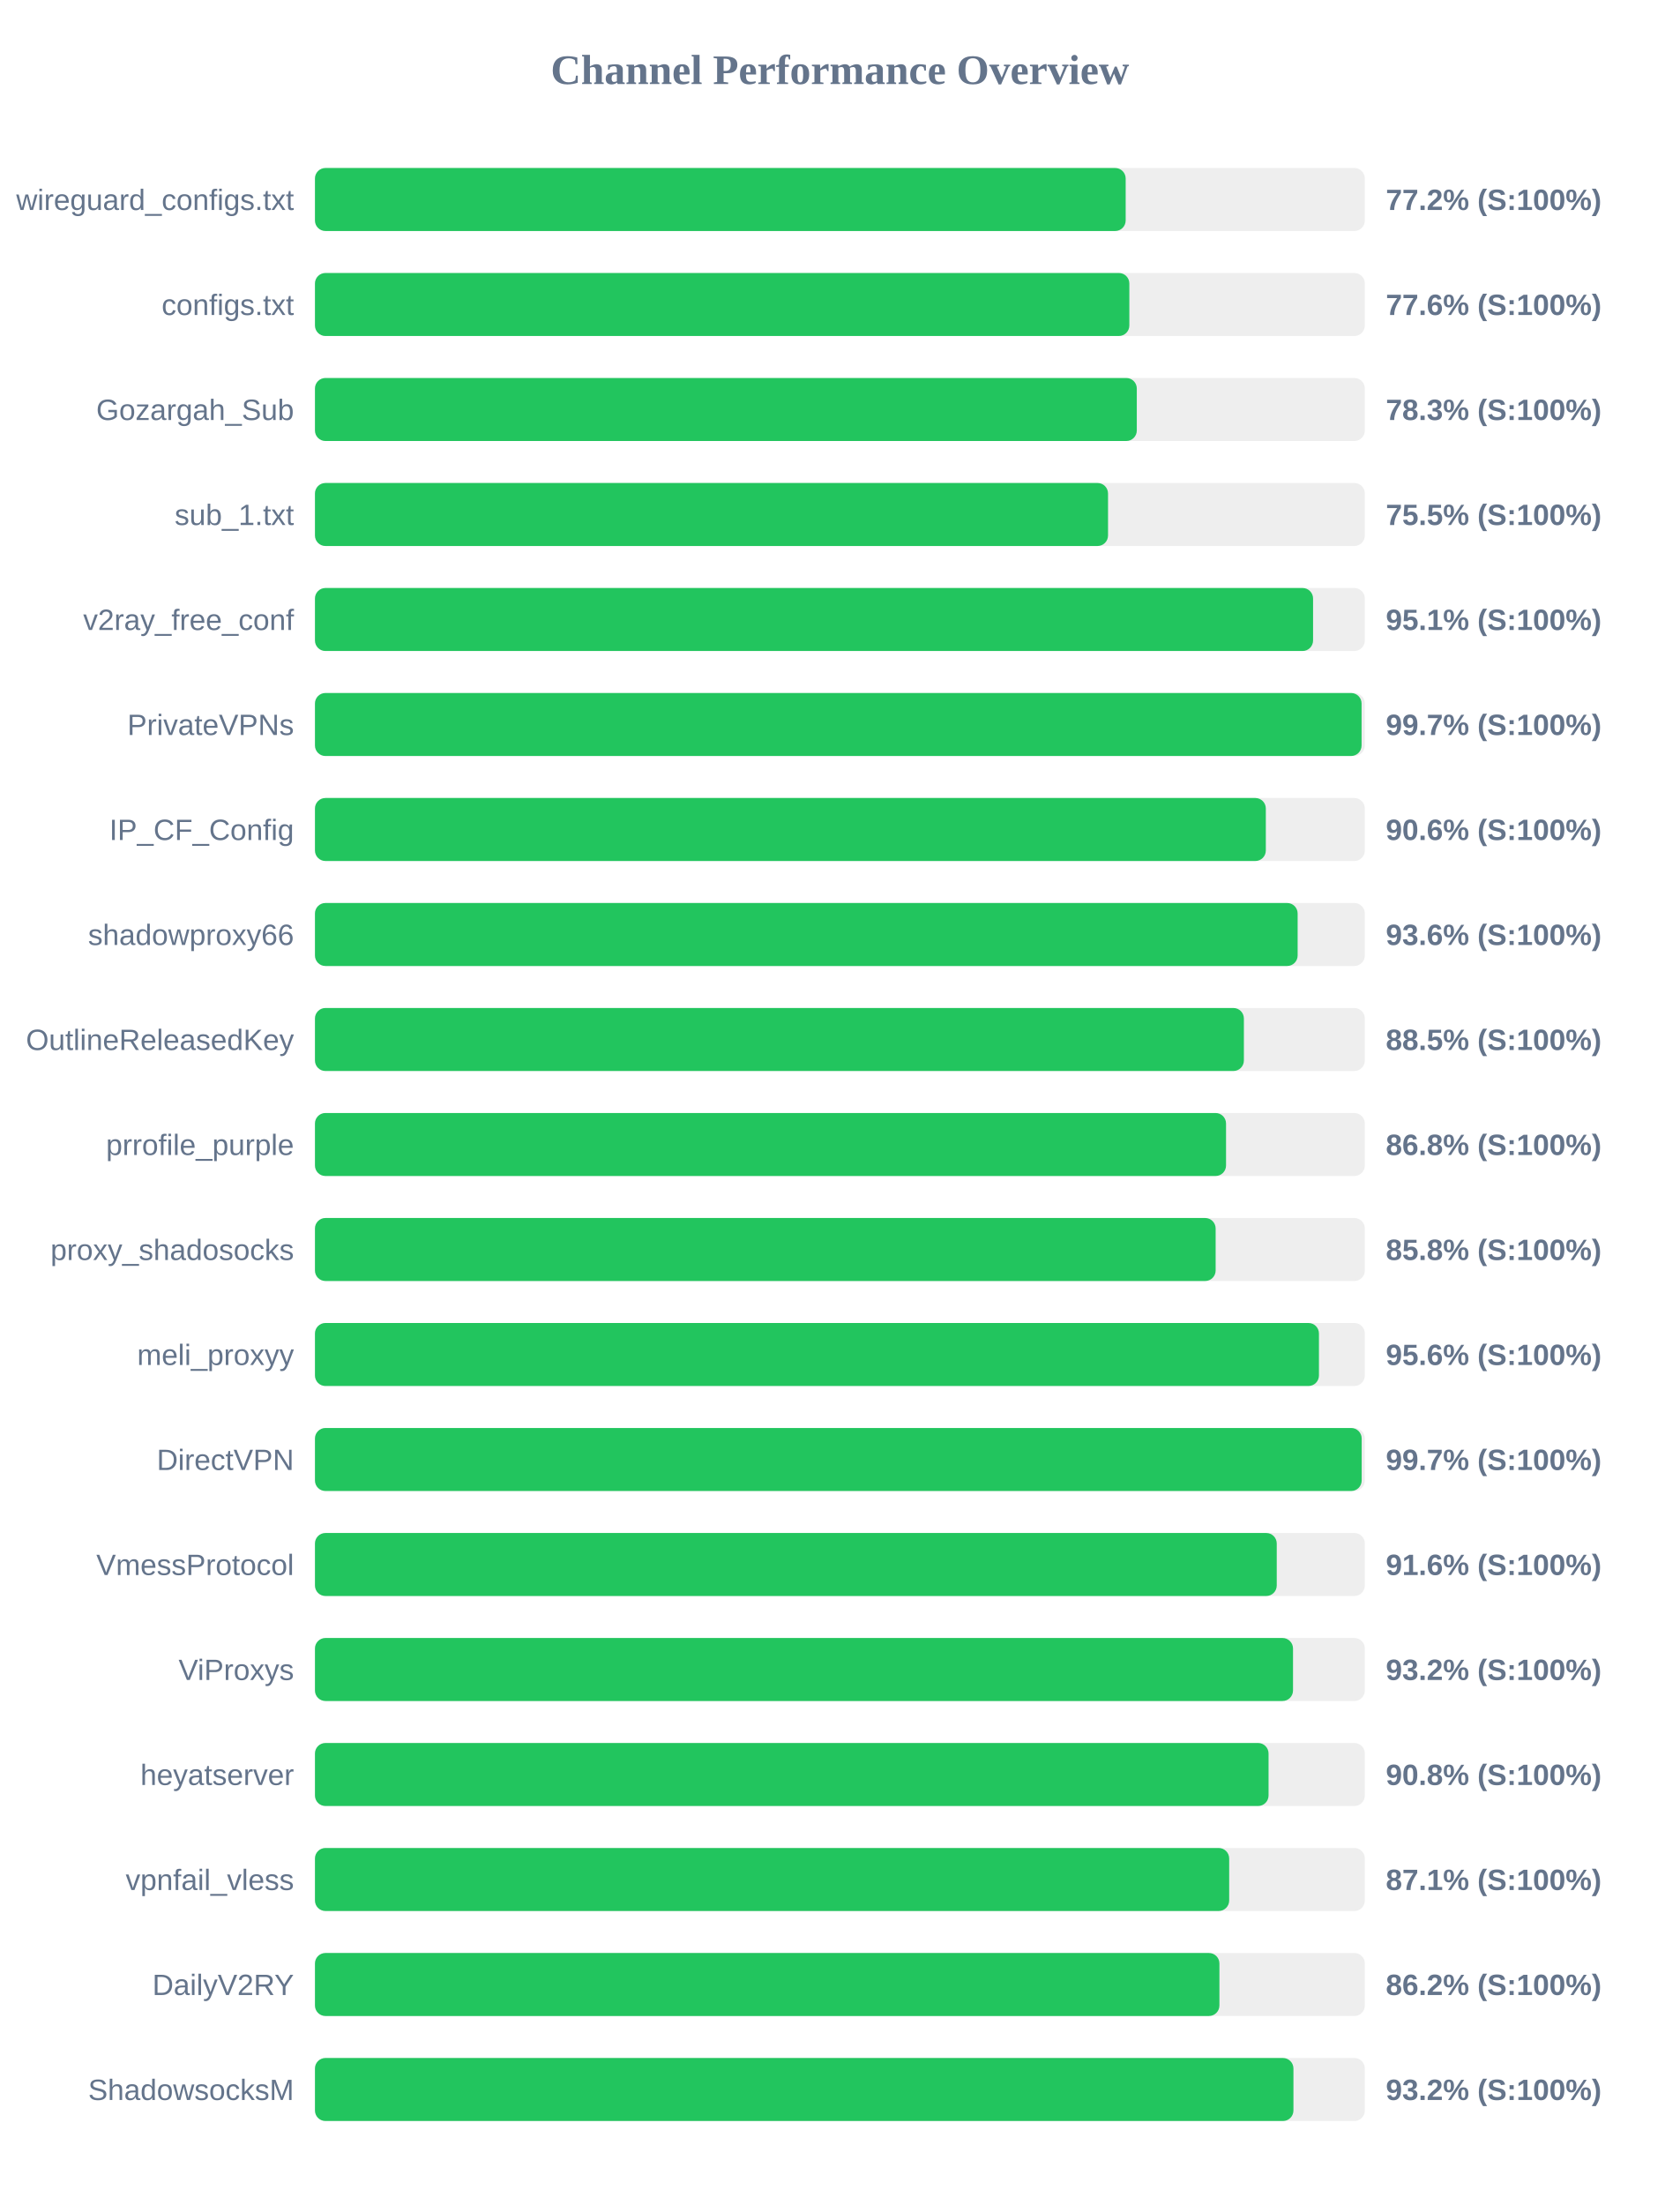
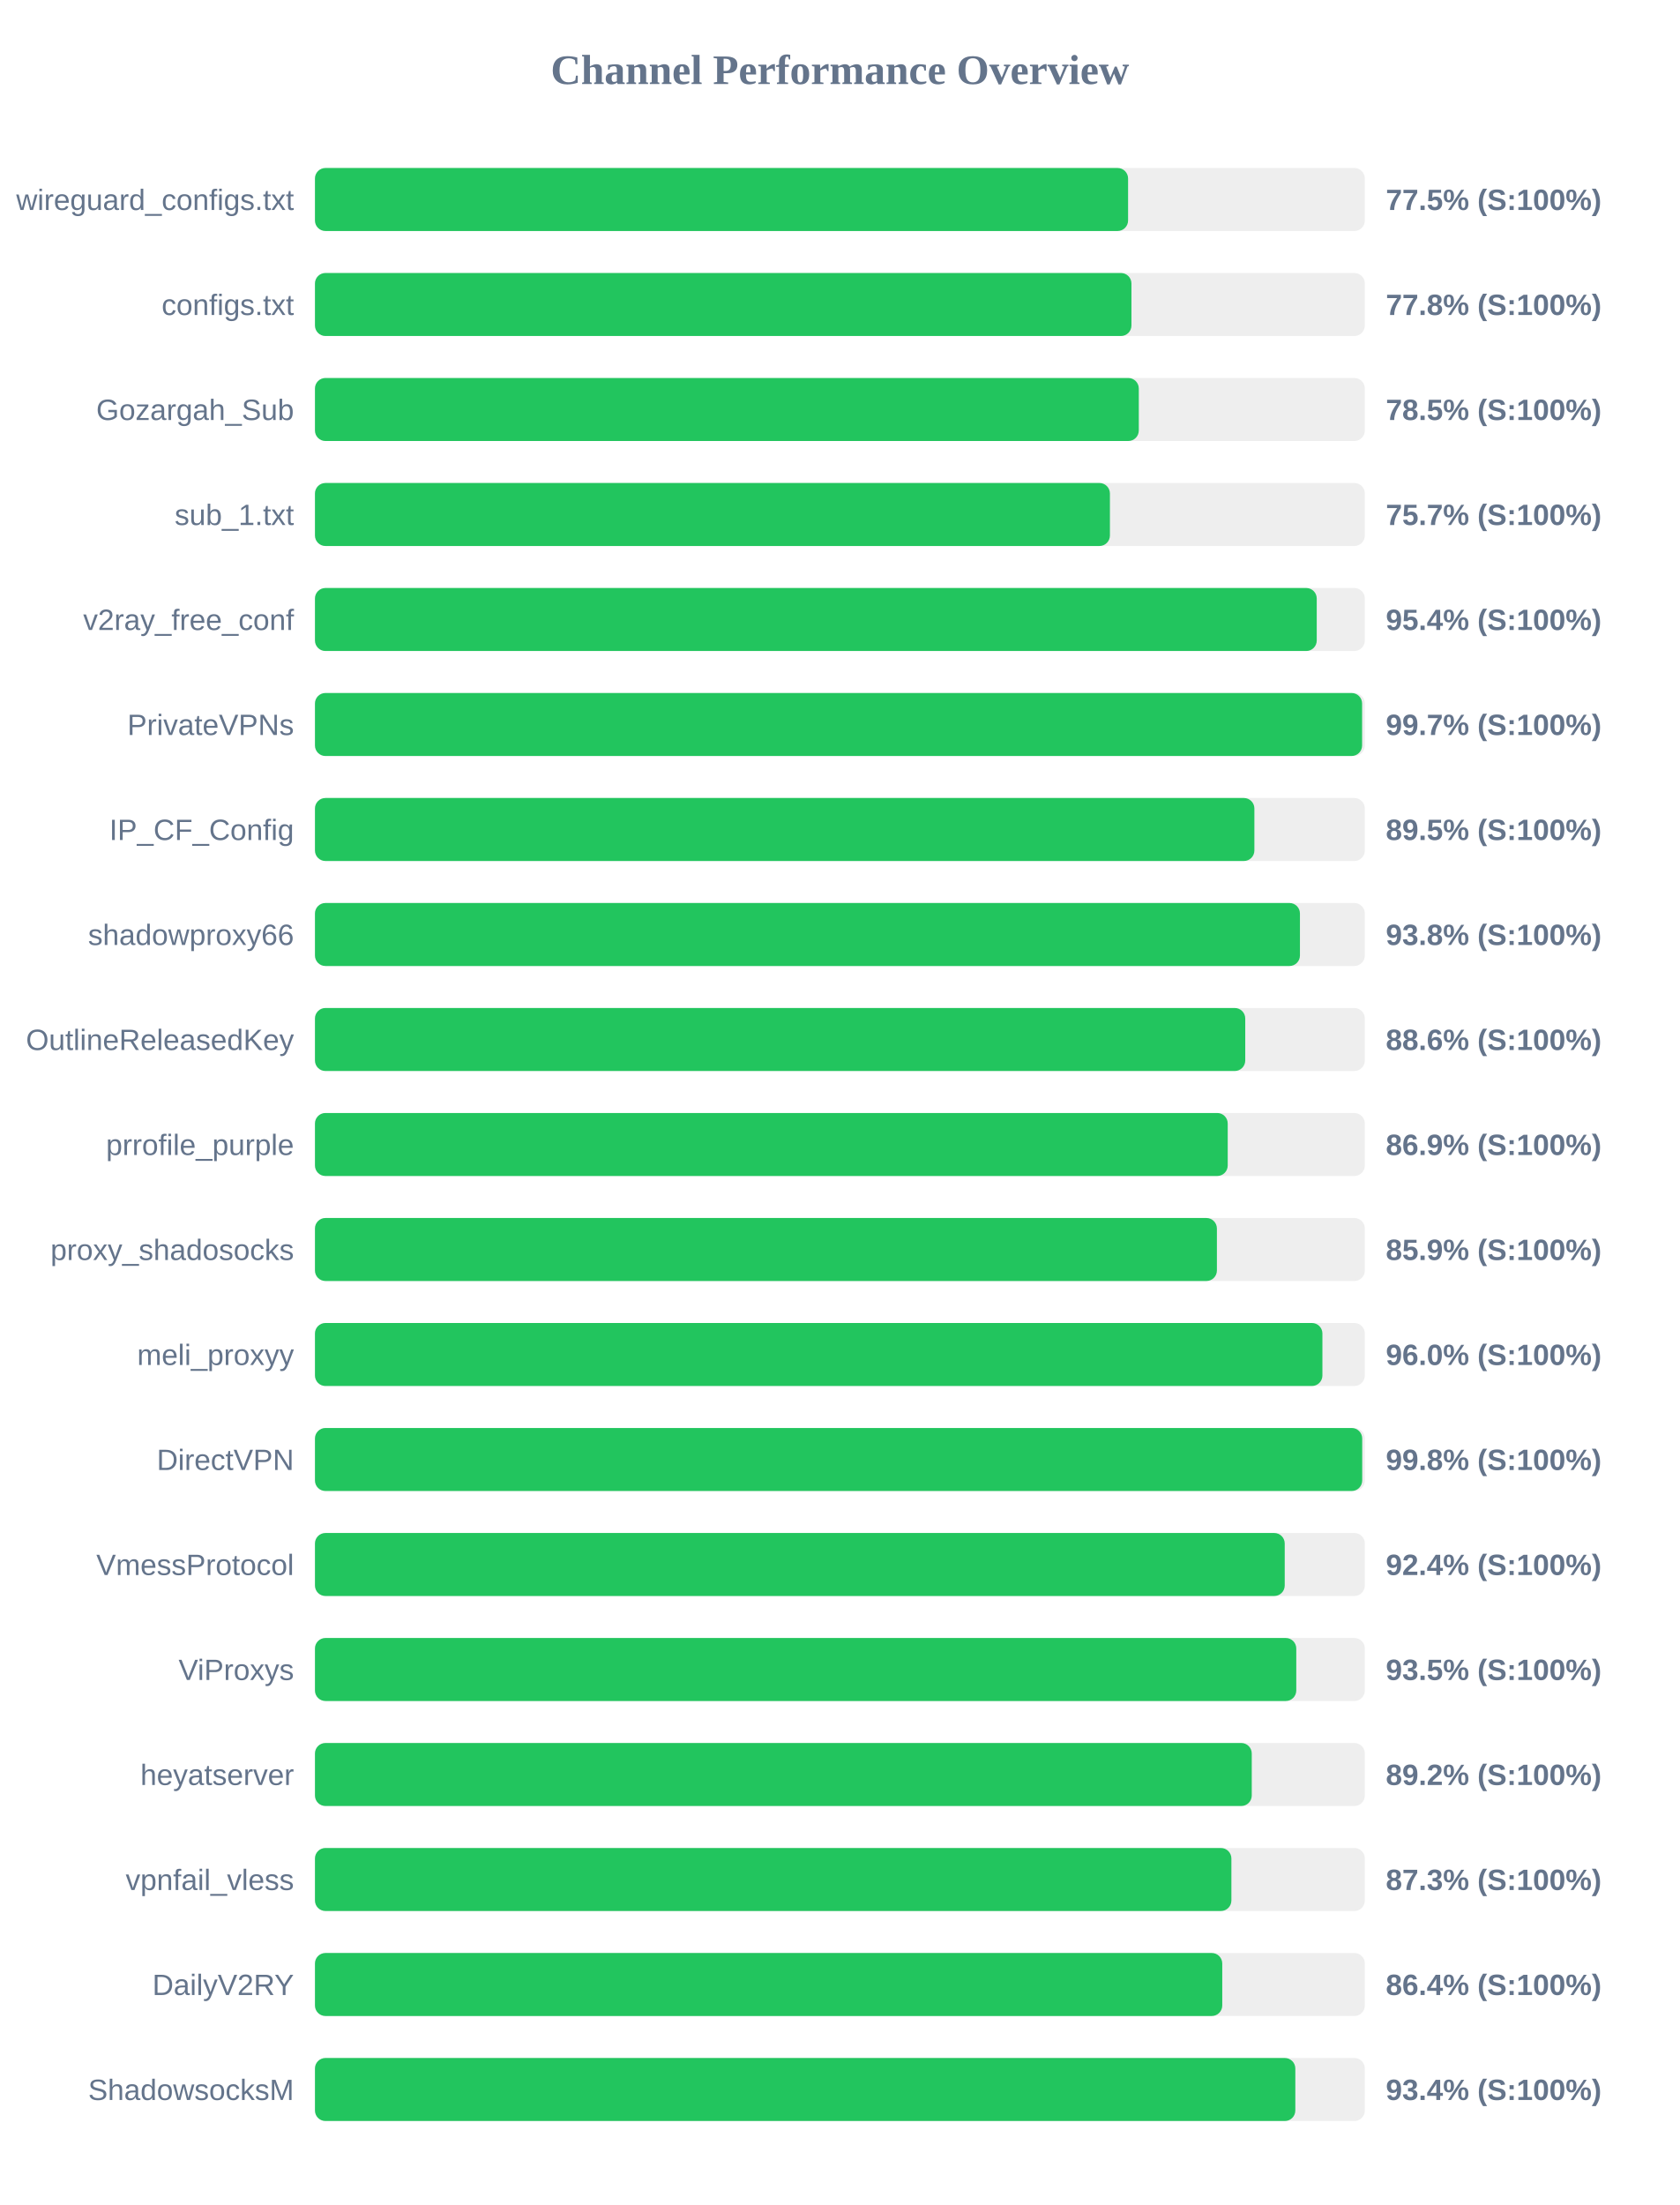
<svg xmlns="http://www.w3.org/2000/svg" width="800" height="1050" version="1.1">
  <style>
        .row { font: 14px Arial; fill: #64748b; }
        .score { font: bold 14px Arial; fill: #64748b; }
    </style>
  <text x="400" y="40" text-anchor="middle" font-size="20px" font-weight="bold" fill="#64748b">Channel Performance Overview</text>
  <rect x="150" y="80" width="500" height="30" fill="#eee" rx="5" />
-   <rect x="150" y="80" width="386.1" height="30" fill="#22c55e" rx="5" />
+   <rect x="150" y="80" width="387.25" height="30" fill="#22c55e" rx="5" />
  <text x="140" y="100" text-anchor="end" class="row">wireguard_configs.txt</text>
-   <text x="660" y="100" text-anchor="start" class="score">77.2% (S:100%)</text>
+   <text x="660" y="100" text-anchor="start" class="score">77.5% (S:100%)</text>
  <rect x="150" y="130" width="500" height="30" fill="#eee" rx="5" />
-   <rect x="150" y="130" width="387.85" height="30" fill="#22c55e" rx="5" />
+   <rect x="150" y="130" width="388.85" height="30" fill="#22c55e" rx="5" />
  <text x="140" y="150" text-anchor="end" class="row">configs.txt</text>
-   <text x="660" y="150" text-anchor="start" class="score">77.6% (S:100%)</text>
+   <text x="660" y="150" text-anchor="start" class="score">77.8% (S:100%)</text>
  <rect x="150" y="180" width="500" height="30" fill="#eee" rx="5" />
-   <rect x="150" y="180" width="391.4" height="30" fill="#22c55e" rx="5" />
+   <rect x="150" y="180" width="392.35" height="30" fill="#22c55e" rx="5" />
  <text x="140" y="200" text-anchor="end" class="row">Gozargah_Sub</text>
-   <text x="660" y="200" text-anchor="start" class="score">78.3% (S:100%)</text>
+   <text x="660" y="200" text-anchor="start" class="score">78.5% (S:100%)</text>
  <rect x="150" y="230" width="500" height="30" fill="#eee" rx="5" />
-   <rect x="150" y="230" width="377.7" height="30" fill="#22c55e" rx="5" />
+   <rect x="150" y="230" width="378.6" height="30" fill="#22c55e" rx="5" />
  <text x="140" y="250" text-anchor="end" class="row">sub_1.txt</text>
-   <text x="660" y="250" text-anchor="start" class="score">75.5% (S:100%)</text>
+   <text x="660" y="250" text-anchor="start" class="score">75.7% (S:100%)</text>
  <rect x="150" y="280" width="500" height="30" fill="#eee" rx="5" />
-   <rect x="150" y="280" width="475.35" height="30" fill="#22c55e" rx="5" />
+   <rect x="150" y="280" width="477.1" height="30" fill="#22c55e" rx="5" />
  <text x="140" y="300" text-anchor="end" class="row">v2ray_free_conf</text>
-   <text x="660" y="300" text-anchor="start" class="score">95.1% (S:100%)</text>
+   <text x="660" y="300" text-anchor="start" class="score">95.4% (S:100%)</text>
  <rect x="150" y="330" width="500" height="30" fill="#eee" rx="5" />
-   <rect x="150" y="330" width="498.45" height="30" fill="#22c55e" rx="5" />
+   <rect x="150" y="330" width="498.7" height="30" fill="#22c55e" rx="5" />
  <text x="140" y="350" text-anchor="end" class="row">PrivateVPNs</text>
  <text x="660" y="350" text-anchor="start" class="score">99.7% (S:100%)</text>
  <rect x="150" y="380" width="500" height="30" fill="#eee" rx="5" />
-   <rect x="150" y="380" width="452.85" height="30" fill="#22c55e" rx="5" />
+   <rect x="150" y="380" width="447.4" height="30" fill="#22c55e" rx="5" />
  <text x="140" y="400" text-anchor="end" class="row">IP_CF_Config</text>
-   <text x="660" y="400" text-anchor="start" class="score">90.6% (S:100%)</text>
+   <text x="660" y="400" text-anchor="start" class="score">89.5% (S:100%)</text>
  <rect x="150" y="430" width="500" height="30" fill="#eee" rx="5" />
-   <rect x="150" y="430" width="468.0" height="30" fill="#22c55e" rx="5" />
+   <rect x="150" y="430" width="469.1" height="30" fill="#22c55e" rx="5" />
  <text x="140" y="450" text-anchor="end" class="row">shadowproxy66</text>
-   <text x="660" y="450" text-anchor="start" class="score">93.6% (S:100%)</text>
+   <text x="660" y="450" text-anchor="start" class="score">93.8% (S:100%)</text>
  <rect x="150" y="480" width="500" height="30" fill="#eee" rx="5" />
-   <rect x="150" y="480" width="442.4" height="30" fill="#22c55e" rx="5" />
+   <rect x="150" y="480" width="443.05" height="30" fill="#22c55e" rx="5" />
  <text x="140" y="500" text-anchor="end" class="row">OutlineReleasedKey</text>
-   <text x="660" y="500" text-anchor="start" class="score">88.5% (S:100%)</text>
+   <text x="660" y="500" text-anchor="start" class="score">88.6% (S:100%)</text>
  <rect x="150" y="530" width="500" height="30" fill="#eee" rx="5" />
-   <rect x="150" y="530" width="433.9" height="30" fill="#22c55e" rx="5" />
+   <rect x="150" y="530" width="434.7" height="30" fill="#22c55e" rx="5" />
  <text x="140" y="550" text-anchor="end" class="row">prrofile_purple</text>
-   <text x="660" y="550" text-anchor="start" class="score">86.8% (S:100%)</text>
+   <text x="660" y="550" text-anchor="start" class="score">86.9% (S:100%)</text>
  <rect x="150" y="580" width="500" height="30" fill="#eee" rx="5" />
-   <rect x="150" y="580" width="428.95" height="30" fill="#22c55e" rx="5" />
+   <rect x="150" y="580" width="429.55" height="30" fill="#22c55e" rx="5" />
  <text x="140" y="600" text-anchor="end" class="row">proxy_shadosocks</text>
-   <text x="660" y="600" text-anchor="start" class="score">85.8% (S:100%)</text>
+   <text x="660" y="600" text-anchor="start" class="score">85.9% (S:100%)</text>
  <rect x="150" y="630" width="500" height="30" fill="#eee" rx="5" />
-   <rect x="150" y="630" width="478.15" height="30" fill="#22c55e" rx="5" />
+   <rect x="150" y="630" width="479.8" height="30" fill="#22c55e" rx="5" />
  <text x="140" y="650" text-anchor="end" class="row">meli_proxyy</text>
-   <text x="660" y="650" text-anchor="start" class="score">95.6% (S:100%)</text>
+   <text x="660" y="650" text-anchor="start" class="score">96.0% (S:100%)</text>
  <rect x="150" y="680" width="500" height="30" fill="#eee" rx="5" />
-   <rect x="150" y="680" width="498.5" height="30" fill="#22c55e" rx="5" />
+   <rect x="150" y="680" width="498.75" height="30" fill="#22c55e" rx="5" />
  <text x="140" y="700" text-anchor="end" class="row">DirectVPN</text>
-   <text x="660" y="700" text-anchor="start" class="score">99.7% (S:100%)</text>
+   <text x="660" y="700" text-anchor="start" class="score">99.8% (S:100%)</text>
  <rect x="150" y="730" width="500" height="30" fill="#eee" rx="5" />
-   <rect x="150" y="730" width="458.05" height="30" fill="#22c55e" rx="5" />
+   <rect x="150" y="730" width="461.85" height="30" fill="#22c55e" rx="5" />
  <text x="140" y="750" text-anchor="end" class="row">VmessProtocol</text>
-   <text x="660" y="750" text-anchor="start" class="score">91.6% (S:100%)</text>
+   <text x="660" y="750" text-anchor="start" class="score">92.4% (S:100%)</text>
  <rect x="150" y="780" width="500" height="30" fill="#eee" rx="5" />
-   <rect x="150" y="780" width="465.8" height="30" fill="#22c55e" rx="5" />
+   <rect x="150" y="780" width="467.35" height="30" fill="#22c55e" rx="5" />
  <text x="140" y="800" text-anchor="end" class="row">ViProxys</text>
-   <text x="660" y="800" text-anchor="start" class="score">93.2% (S:100%)</text>
+   <text x="660" y="800" text-anchor="start" class="score">93.5% (S:100%)</text>
  <rect x="150" y="830" width="500" height="30" fill="#eee" rx="5" />
-   <rect x="150" y="830" width="454.15" height="30" fill="#22c55e" rx="5" />
+   <rect x="150" y="830" width="446.15" height="30" fill="#22c55e" rx="5" />
  <text x="140" y="850" text-anchor="end" class="row">heyatserver</text>
-   <text x="660" y="850" text-anchor="start" class="score">90.8% (S:100%)</text>
+   <text x="660" y="850" text-anchor="start" class="score">89.2% (S:100%)</text>
  <rect x="150" y="880" width="500" height="30" fill="#eee" rx="5" />
-   <rect x="150" y="880" width="435.4" height="30" fill="#22c55e" rx="5" />
+   <rect x="150" y="880" width="436.45" height="30" fill="#22c55e" rx="5" />
  <text x="140" y="900" text-anchor="end" class="row">vpnfail_vless</text>
-   <text x="660" y="900" text-anchor="start" class="score">87.1% (S:100%)</text>
+   <text x="660" y="900" text-anchor="start" class="score">87.3% (S:100%)</text>
  <rect x="150" y="930" width="500" height="30" fill="#eee" rx="5" />
-   <rect x="150" y="930" width="430.75" height="30" fill="#22c55e" rx="5" />
+   <rect x="150" y="930" width="432.1" height="30" fill="#22c55e" rx="5" />
  <text x="140" y="950" text-anchor="end" class="row">DailyV2RY</text>
-   <text x="660" y="950" text-anchor="start" class="score">86.2% (S:100%)</text>
+   <text x="660" y="950" text-anchor="start" class="score">86.4% (S:100%)</text>
  <rect x="150" y="980" width="500" height="30" fill="#eee" rx="5" />
-   <rect x="150" y="980" width="466.0" height="30" fill="#22c55e" rx="5" />
+   <rect x="150" y="980" width="466.9" height="30" fill="#22c55e" rx="5" />
  <text x="140" y="1000" text-anchor="end" class="row">ShadowsocksM</text>
-   <text x="660" y="1000" text-anchor="start" class="score">93.2% (S:100%)</text>
+   <text x="660" y="1000" text-anchor="start" class="score">93.4% (S:100%)</text>
</svg>
